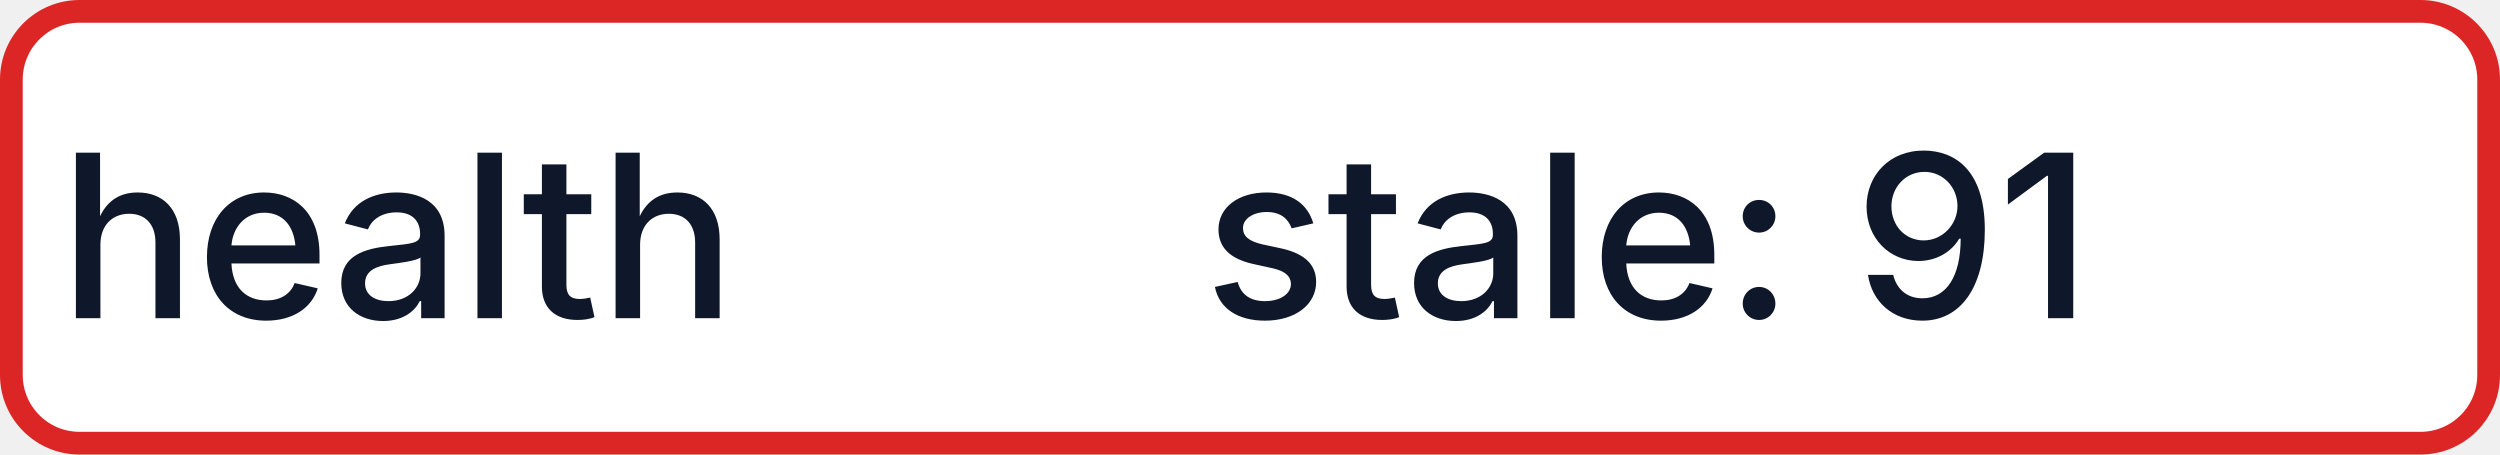
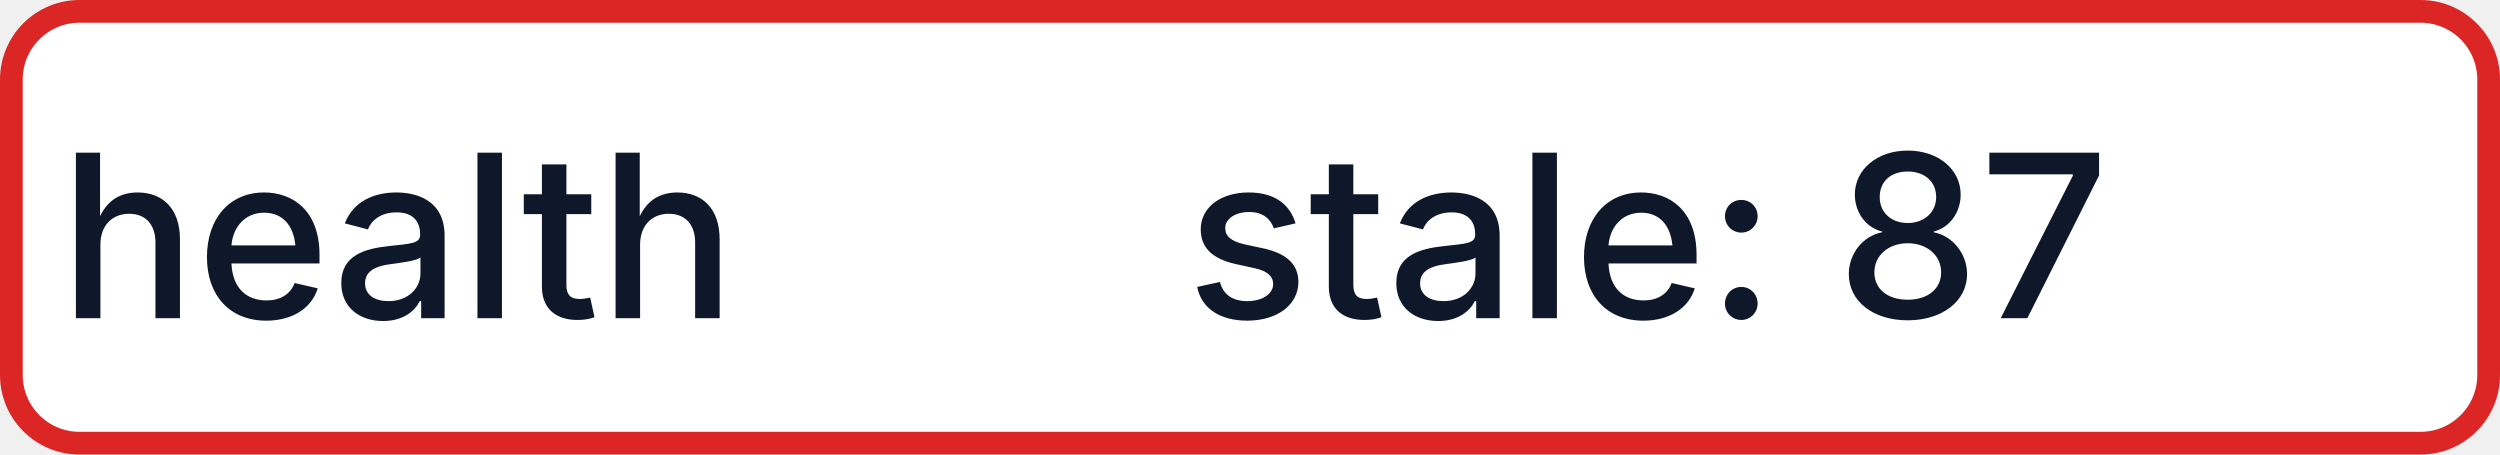
- <svg xmlns="http://www.w3.org/2000/svg" width="110" height="20" role="img" aria-label="health: stale: 91">
+ <svg xmlns="http://www.w3.org/2000/svg" width="110" height="20" role="img" aria-label="health: stale: 87">
  <rect x="0.5" y="0.5" width="109" height="19" rx="3" fill="#FFFFFF" stroke="#DC2626" stroke-width="1" />
  <g fill="#0F172A" text-anchor="middle" font-family="-apple-system,BlinkMacSystemFont,Segoe UI,sans-serif" font-size="10" font-weight="500">
    <text x="17.5" y="14">health</text>
-     <text x="72.5" y="14" textLength="68" lengthAdjust="spacingAndGlyphs">stale: 91</text>
+     <text x="72.5" y="14" textLength="68" lengthAdjust="spacingAndGlyphs">stale: 87</text>
  </g>
</svg>
